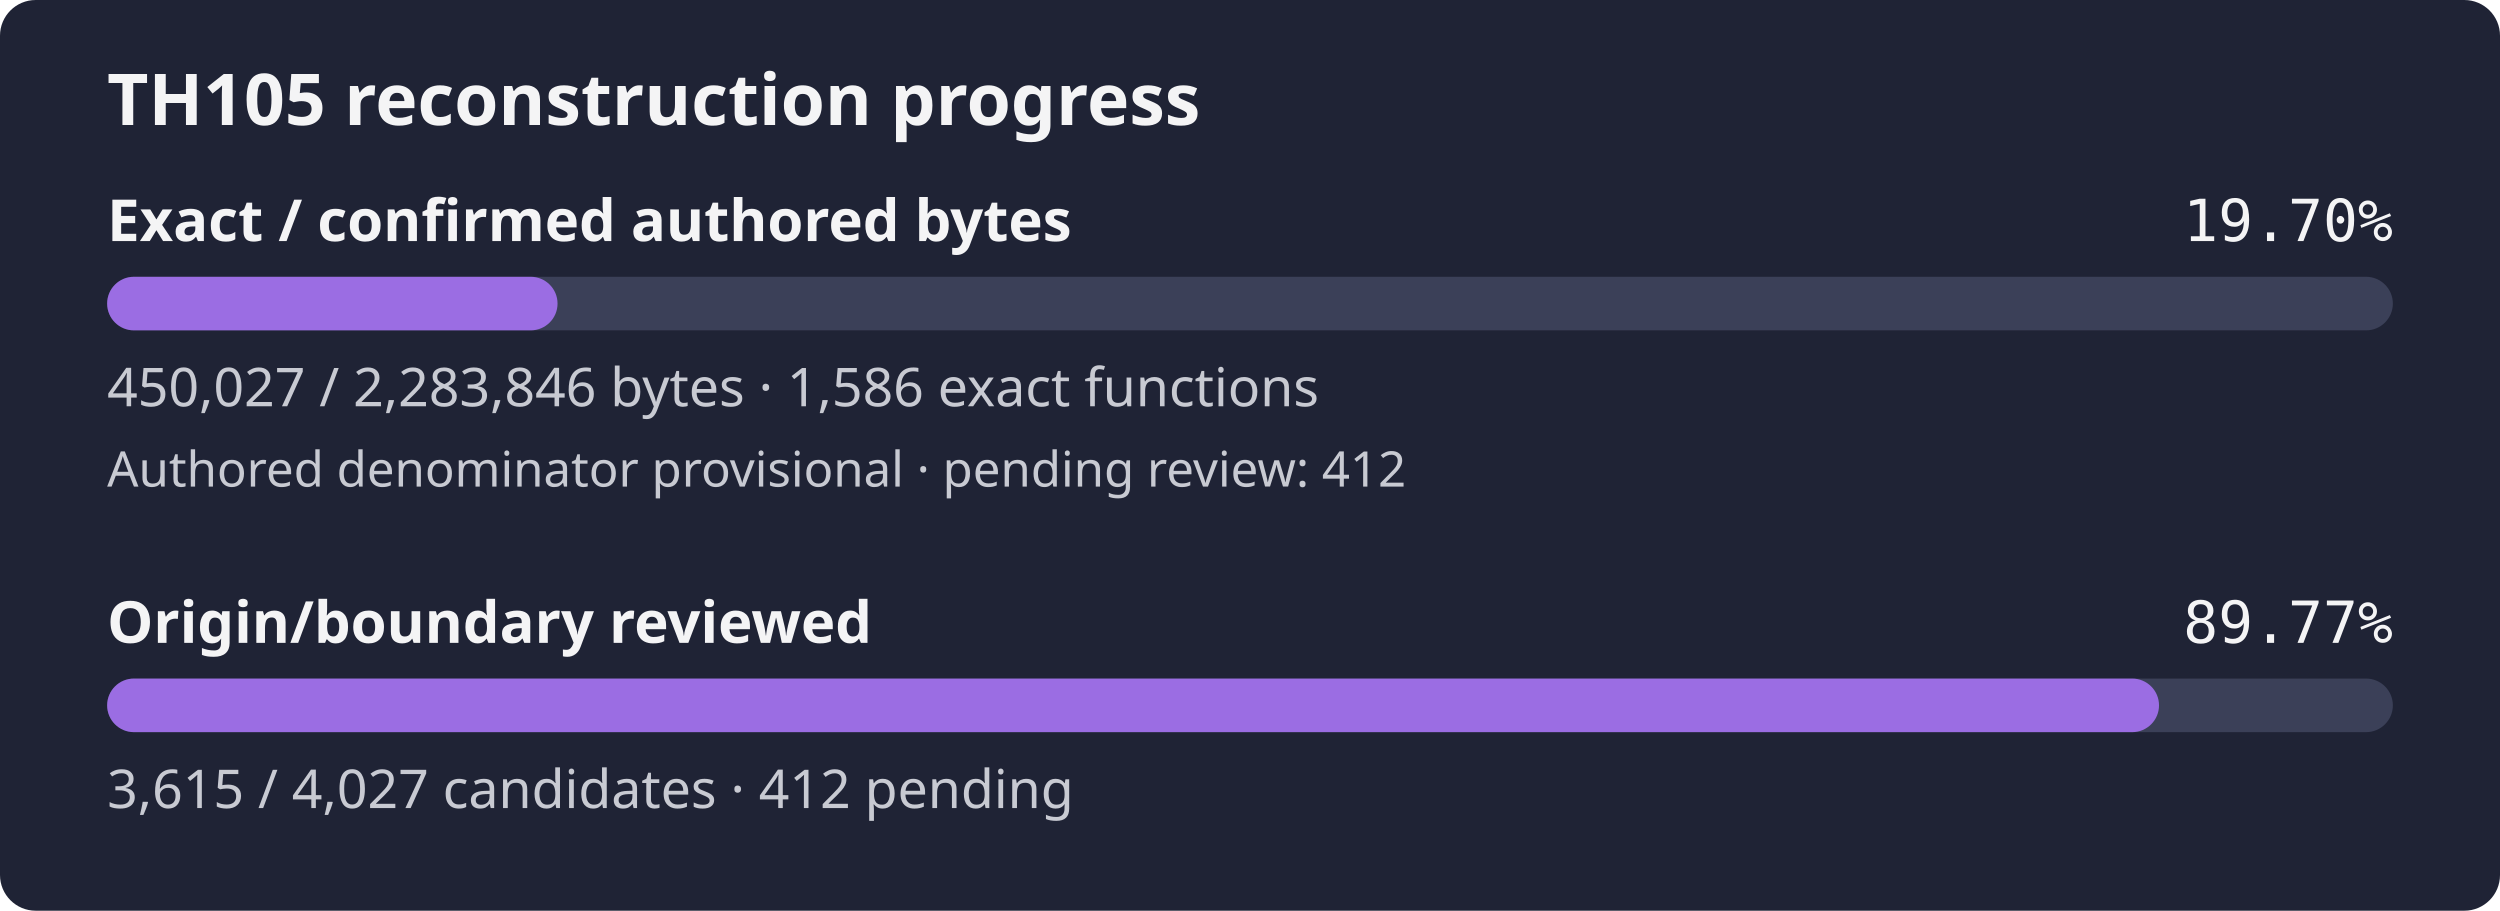
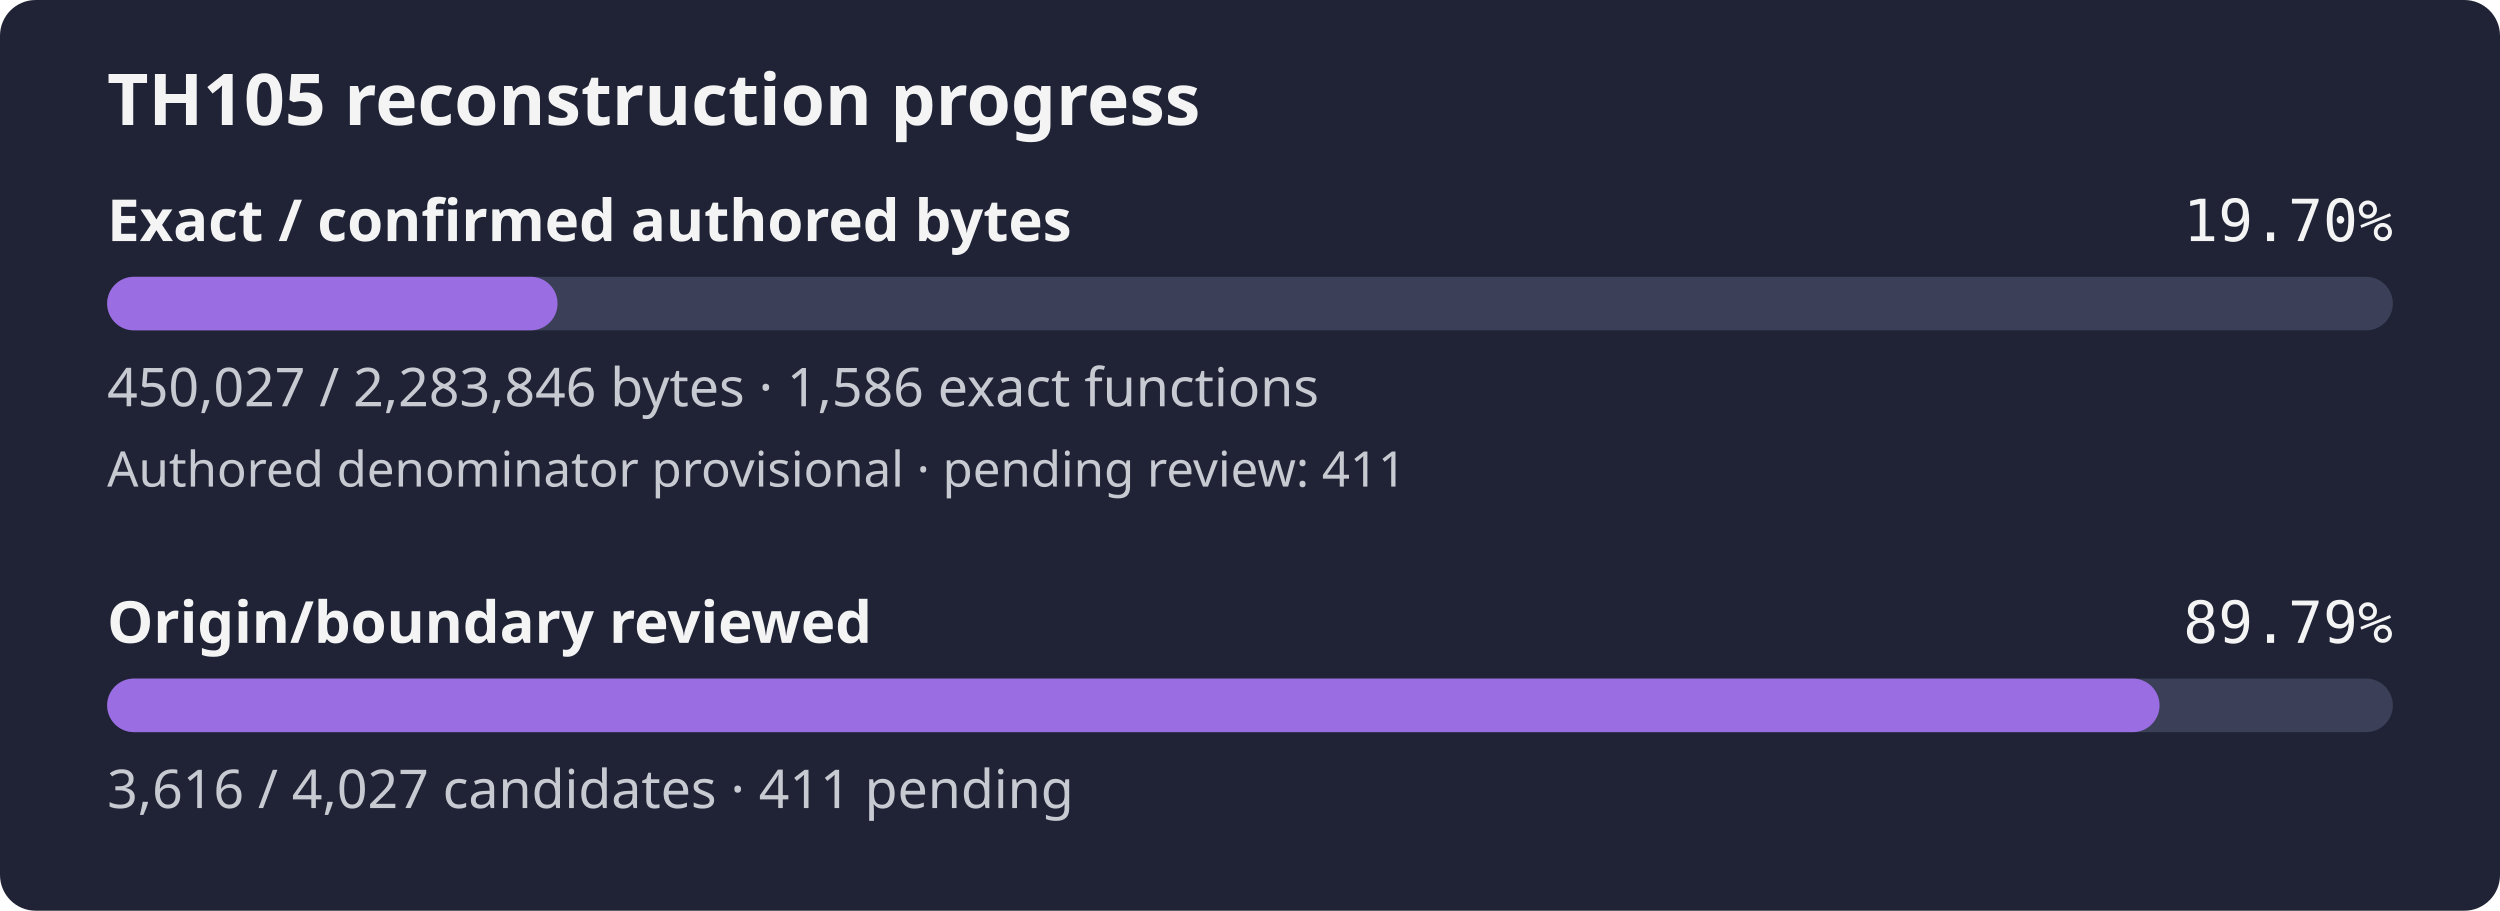
- <svg xmlns="http://www.w3.org/2000/svg" width="560" height="204" viewBox="0 0 560 204" role="img" aria-label="TH105 reconstruction progress: 19.70% of confirmed authored bytes exact; authored denominator provisional, origin review 89.77%">
+ <svg xmlns="http://www.w3.org/2000/svg" width="560" height="204" viewBox="0 0 560 204" role="img" aria-label="TH105 reconstruction progress: 19.70% of confirmed authored bytes exact; authored denominator provisional, origin review 89.79%">
  <rect width="560" height="204" rx="8" fill="#1f2335" />
  <text x="24" y="28" fill="#f4f4f5" font-family="sans-serif" font-size="16" font-weight="600">TH105 reconstruction progress</text>
  <text x="24" y="54" fill="#f4f4f5" font-family="sans-serif" font-size="13" font-weight="600">Exact / confirmed authored bytes</text>
  <text x="536" y="54" fill="#f4f4f5" text-anchor="end" font-family="monospace" font-size="13">19.70%</text>
  <rect id="exact-track" x="24" y="62" width="512" height="12" rx="6" fill="#3b4058" />
  <rect id="exact-fill" x="24" y="62" width="100.89" height="12" rx="6" fill="#9b6de3" />
  <text x="24" y="91" fill="#c8cad2" font-family="sans-serif" font-size="12">450,027 / 2,283,846 bytes · 1,586 exact functions</text>
-   <text x="24" y="109" fill="#c8cad2" font-family="sans-serif" font-size="11">Authored denominator provisional · pending review: 412</text>
+   <text x="24" y="109" fill="#c8cad2" font-family="sans-serif" font-size="11">Authored denominator provisional · pending review: 411</text>
  <text x="24" y="144" fill="#f4f4f5" font-family="sans-serif" font-size="13" font-weight="600">Origin/boundary reviewed</text>
-   <text x="536" y="144" fill="#f4f4f5" text-anchor="end" font-family="monospace" font-size="13">89.77%</text>
+   <text x="536" y="144" fill="#f4f4f5" text-anchor="end" font-family="monospace" font-size="13">89.79%</text>
  <rect id="review-track" x="24" y="152" width="512" height="12" rx="6" fill="#3b4058" />
-   <rect id="review-fill" x="24" y="152" width="459.62" height="12" rx="6" fill="#9b6de3" />
-   <text x="24" y="181" fill="#c8cad2" font-family="sans-serif" font-size="12">3,615 / 4,027 candidates · 412 pending</text>
+   <rect id="review-fill" x="24" y="152" width="459.74" height="12" rx="6" fill="#9b6de3" />
+   <text x="24" y="181" fill="#c8cad2" font-family="sans-serif" font-size="12">3,616 / 4,027 candidates · 411 pending</text>
</svg>
